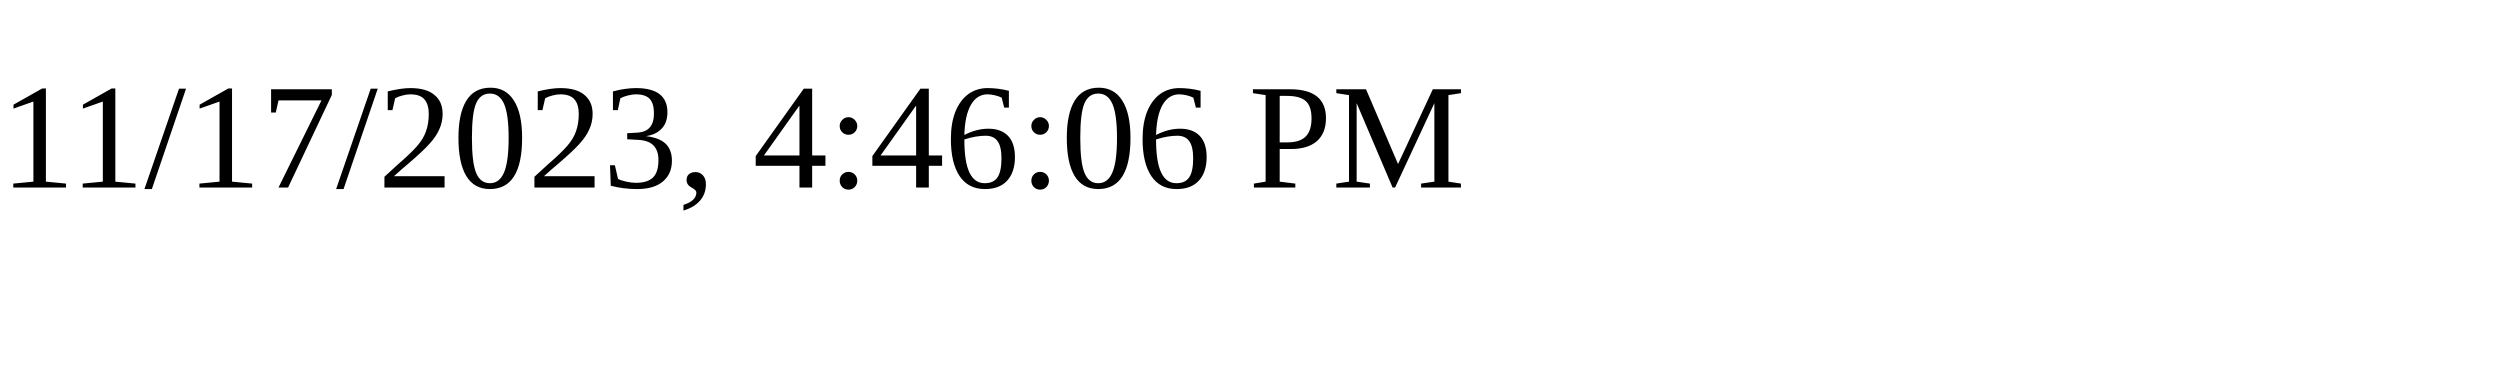
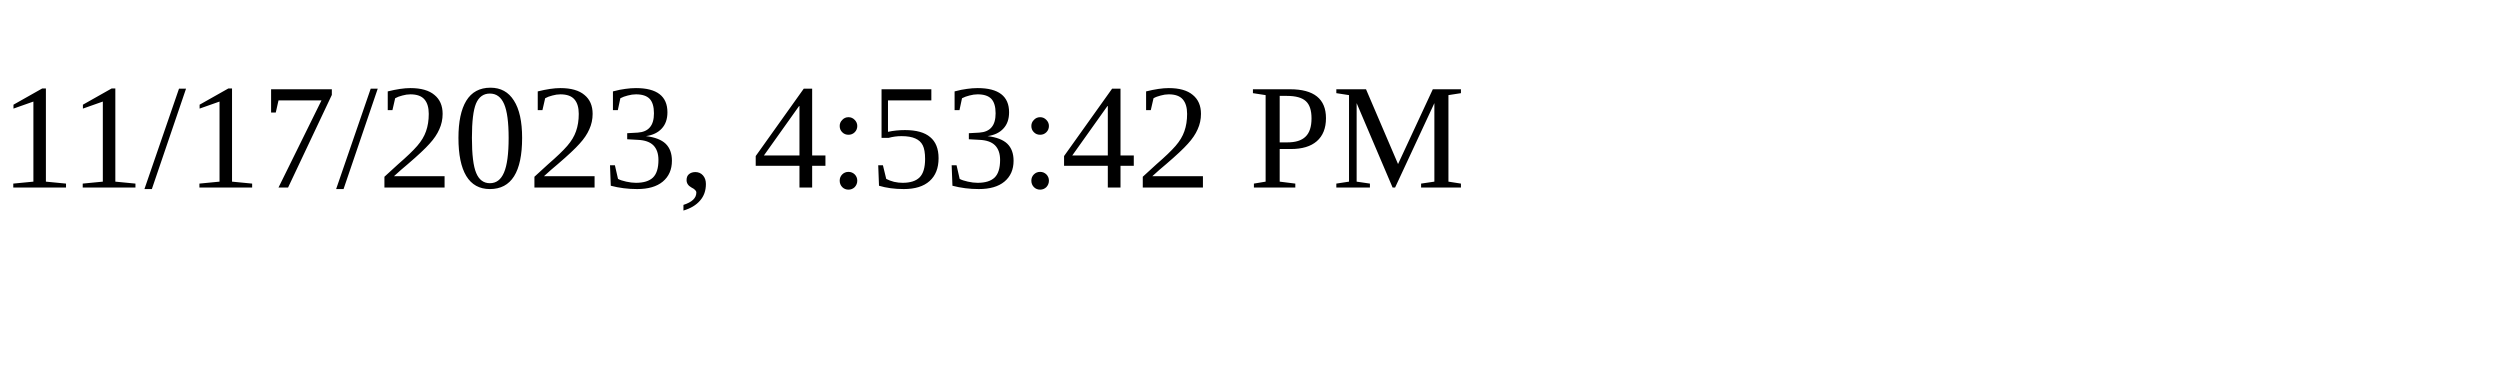
<svg xmlns="http://www.w3.org/2000/svg" height="30" width="200">
-   <text x="0" y="15">11/17/2023, 4:46:06 PM</text>
+   <text x="0" y="15">11/17/2023, 4:53:42 PM</text>
</svg>
